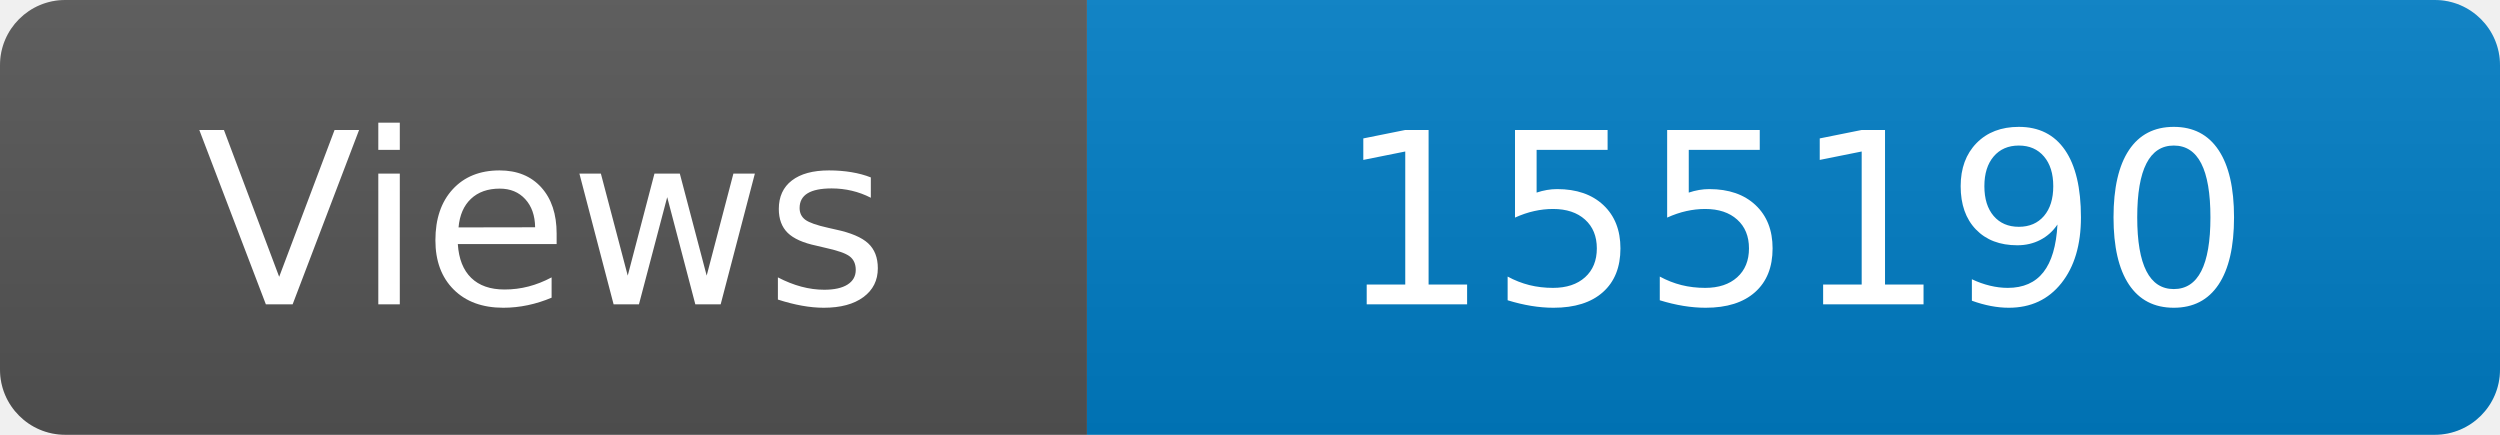
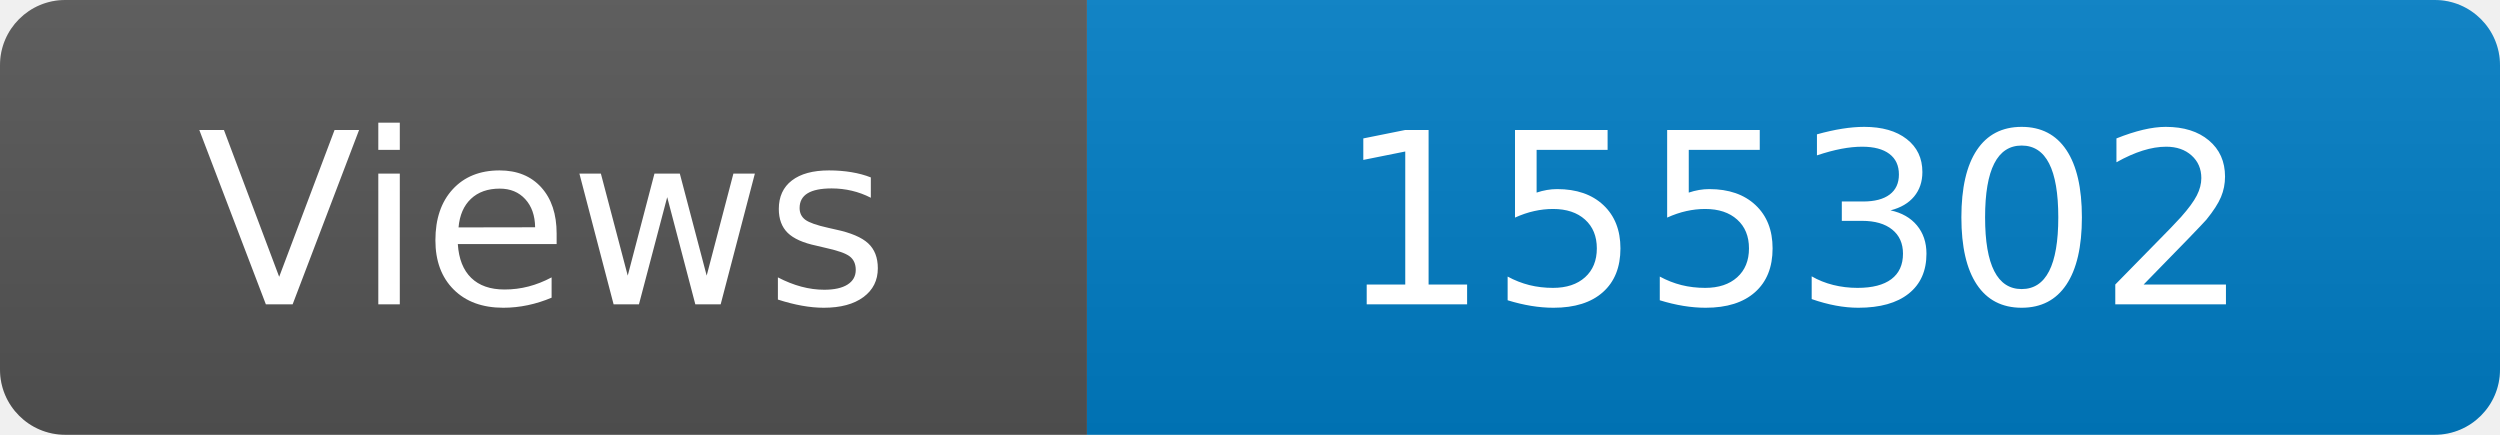
<svg xmlns="http://www.w3.org/2000/svg" width="115" height="20" role="img" aria-label="Maintained?: yes">
  <linearGradient id="s" x2="0" y2="100%">
    <stop offset="0" stop-color="#bbb" stop-opacity=".1" />
    <stop offset="1" stop-opacity=".1" />
  </linearGradient>
  <clipPath id="r">
    <rect width="115" height="20" rx="3" fill="#fff" />
  </clipPath>
  <g clip-path="url(#r)">
    <rect width="50" height="20" fill="#555" />
    <rect x="50" width="160" height="20" fill="#007ec6" />
    <rect width="115" height="20" fill="url(#s)" />
  </g>
  <g fill="#fff" text-anchor="middle" font-family="Verdana,Geneva,DejaVu Sans,sans-serif" font-size="110">
    <text x="250" y="140" transform="scale(.1)" fill="#fff">Views</text>
-     <text x="825" y="140" transform="scale(.1)" fill="#fff">155190</text>
+     <text x="825" y="140" transform="scale(.1)" fill="#fff">155302</text>
  </g>
</svg>
